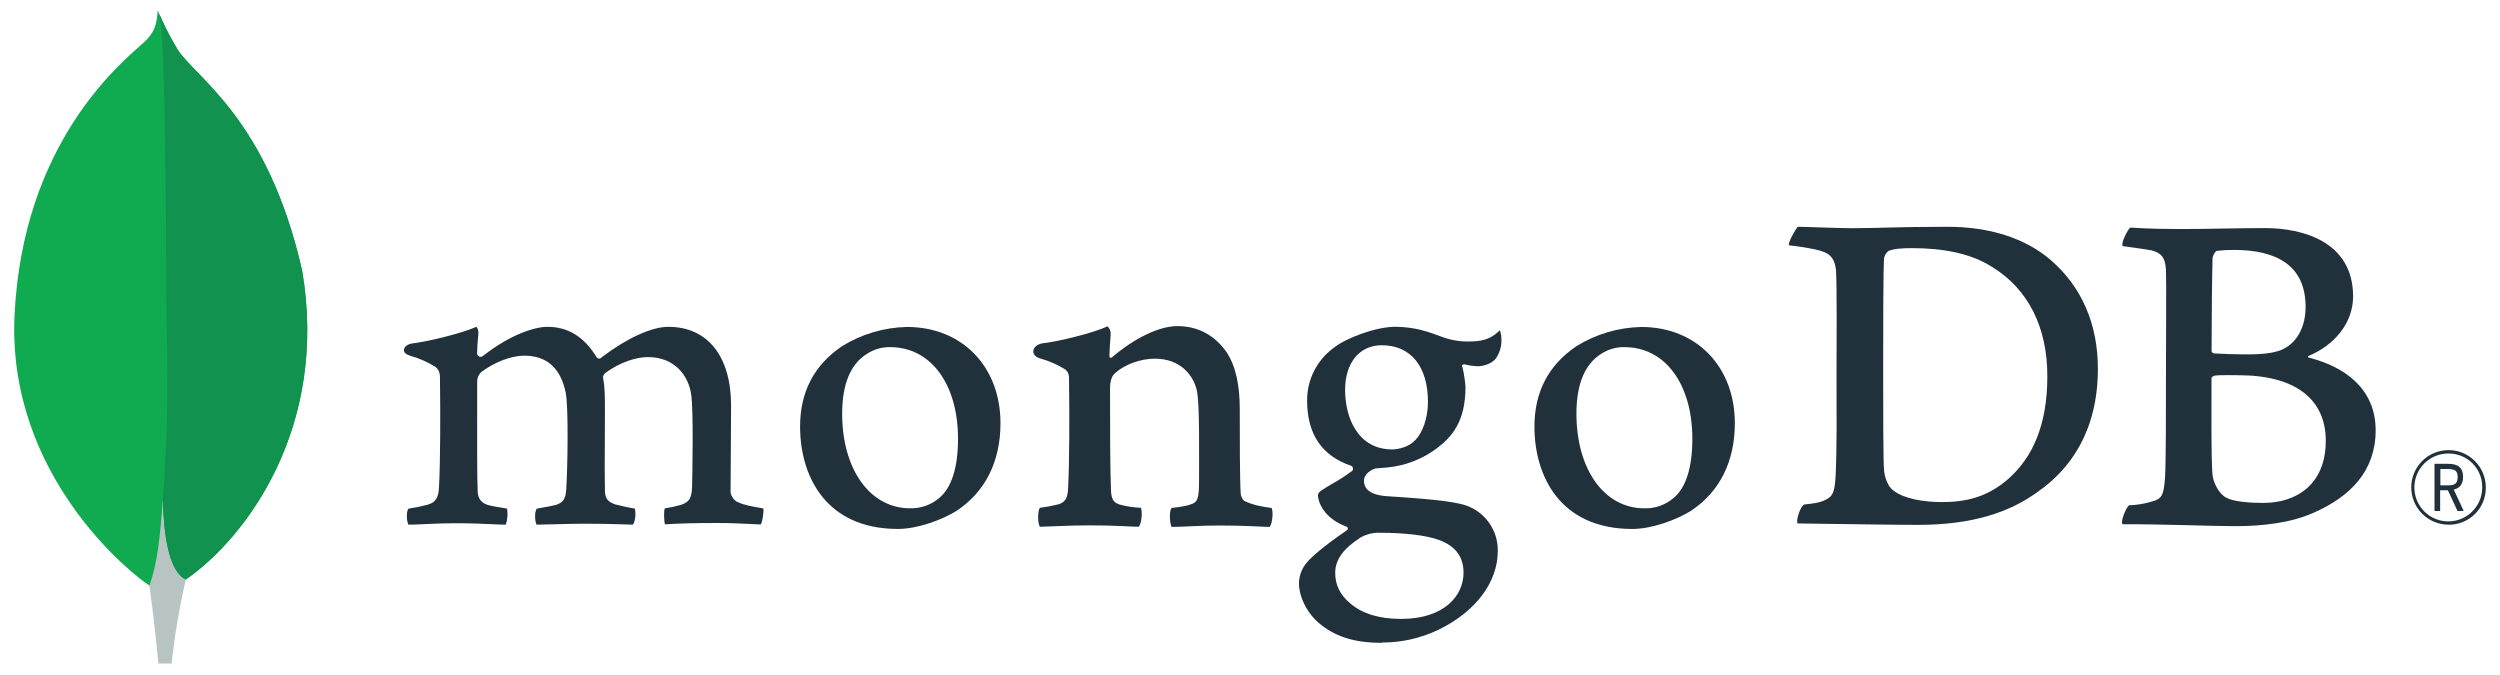
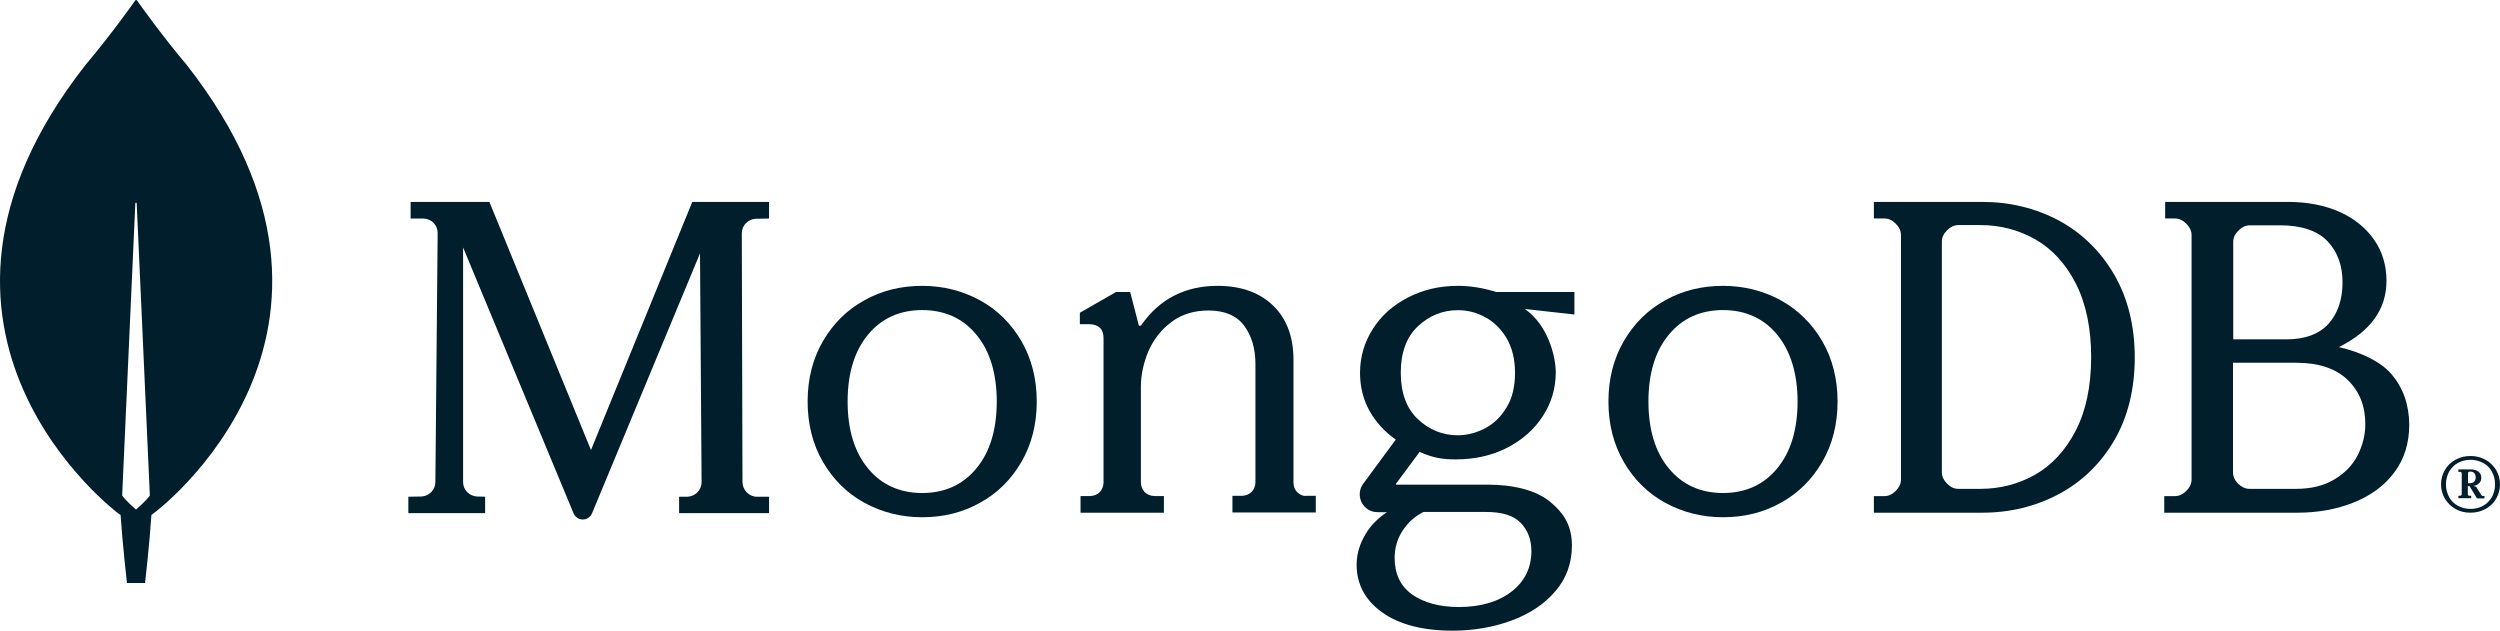
- <svg xmlns="http://www.w3.org/2000/svg" id="Layer_1" data-name="MongoDB RxStorage" viewBox="0 0 1112.61 300">
-   <defs>
-     <style>.cls-1{fill:#10aa50;}.cls-2{fill:#b8c4c2;}.cls-3{fill:#12924f;}.cls-4{fill:#21313c;}</style>
-   </defs>
-   <path class="cls-1" d="M134.44,120.34C119.13,52.8,87.22,34.82,79.08,22.11a144.57,144.57,0,0,1-8.9-17.42c-.43,6-1.22,9.78-6.32,14.33C53.62,28.15,10.13,63.59,6.47,140.33c-3.41,71.55,52.6,115.67,60,120.23,5.69,2.8,12.62.06,16-2.51,27-18.53,63.89-67.93,52-137.71" />
-   <path class="cls-2" d="M72.5,222.46c-1.41,17.71-2.42,28-6,38.12,0,0,2.35,16.86,4,34.72h5.84a324.73,324.73,0,0,1,6.37-37.39C75.15,254.19,72.79,238,72.5,222.46Z" />
-   <path class="cls-3" d="M82.7,257.92h0c-7.64-3.53-9.85-20.06-10.19-35.46a725.83,725.83,0,0,0,1.65-76.35c-.4-13.36.19-123.74-3.29-139.9A134.29,134.29,0,0,0,79.08,22.1c8.14,12.72,40.06,30.7,55.36,98.24C146.36,190,109.67,239.27,82.7,257.92Z" />
-   <path class="cls-4" d="M1089.7,233.5a16.59,16.59,0,1,1,16.59-16.82,16.38,16.38,0,0,1-16.59,16.84m0-31.68a15.1,15.1,0,1,0,15,15.14,14.85,14.85,0,0,0-15-15.14m4,25.58-4.28-9.23h-3.45v9.23h-2.51v-21h6.19c4.61,0,6.53,2,6.53,5.87,0,3.08-1.45,5-4.15,5.59l4.42,9.51ZM1086.07,216h3.63c2.94,0,4.06-1,4.06-3.68s-1.07-3.59-4.38-3.59h-3.31Z" />
-   <path class="cls-4" d="M842.79,218.38c4.49,3.59,13.46,5.07,21.37,5.07,10.25,0,20.3-1.9,30.12-10.77,10-9.09,16.88-23,16.88-45.21,0-21.34-8.12-38.66-24.78-48.8-9.4-5.91-21.58-8.24-35.47-8.24-4,0-8.12.21-10.46,1.27a5.49,5.49,0,0,0-1.93,3c-.42,3.8-.42,32.74-.42,49.85,0,17.54,0,42,.42,45,.22,2.54,1.5,7,4.27,8.87M800.15,100.93c3.63,0,17.43.63,23.85.63,12,0,20.29-.63,42.72-.63,18.8,0,34.62,5.07,45.93,14.78,13.68,11.84,21,28.31,21,48.38,0,28.52-13,45-26.07,54.29-13,9.72-29.91,15.21-54,15.21-12.82,0-34.83-.42-53.2-.63H800c-.86-1.69,1.57-8.28,3.07-8.45,5-.56,6.32-.76,8.62-1.71,3.88-1.59,4.79-3.57,5.22-10.54.64-13.1.43-28.73.43-46.48,0-12.67.21-37.39-.21-45.21-.65-6.54-3.41-8.23-9-9.5a116.24,116.24,0,0,0-12-1.9c-.42-1.27,2.86-7,3.93-8.24" />
-   <path class="cls-4" d="M986.6,111.65c-.85.21-1.92,2.33-1.92,3.38-.22,7.61-.43,27.46-.43,41.19a1.36,1.36,0,0,0,1.07,1.06c2.77.21,9.61.43,15.39.43,8.12,0,12.82-1.06,15.38-2.33,6.84-3.38,10-10.78,10-18.8,0-18.38-12.82-25.35-31.83-25.35a57.35,57.35,0,0,0-7.69.42m48.5,84.5c0-18.59-13.68-29.15-38.68-29.15-1.06,0-9-.21-10.89.21-.64.21-1.28.63-1.28,1.06,0,13.31-.22,34.64.43,43.09.43,3.59,3,8.66,6.19,10.14,3.42,1.9,11.11,2.32,16.45,2.32,14.74,0,27.78-8.23,27.78-27.67M948,101.3c1.93,0,7.61.63,22.14.63,13.67,0,24.78-.42,38-.42,16.45,0,39.09,5.92,39.09,30.42,0,12-8.54,21.76-19.65,26.41-.64.21-.64.63,0,.84,15.81,4,29.69,13.73,29.69,32.32,0,18.17-11.32,29.58-27.77,36.76-10,4.44-22.43,5.91-35,5.91-9.61,0-35.37-1-49.69-.84-1.5-.63,1.37-7.4,2.65-8.45a39.38,39.38,0,0,0,9.69-1.52c5.12-1.26,5.73-2.91,6.37-10.52.43-6.55.43-30,.43-46.69,0-22.82.22-38.23,0-45.84-.21-5.91-2.35-7.82-6.41-8.87-3.2-.64-8.54-1.27-12.81-1.9-1.07-1.06,2.22-7.4,3.28-8.24" />
-   <path class="cls-4" d="M181.75,233.5a9.26,9.26,0,0,1-.65-4.27,5.43,5.43,0,0,1,.65-2.85,72.58,72.58,0,0,0,8.2-1.67c3.78-.94,5.2-3,5.42-7.82.62-11.39.66-32.76.44-47.78v-.44c0-1.62,0-3.82-2-5.37a42.94,42.94,0,0,0-11.33-5c-1.79-.53-2.78-1.47-2.73-2.57s1.18-2.4,3.51-2.86c6.19-.63,22.41-4.5,28.78-7.44a4.22,4.22,0,0,1,.85,3c0,.66-.1,1.36-.17,2.08-.18,2.12-.38,4.53-.38,6.93a1.58,1.58,0,0,0,2.68.91c12.13-9.51,23-12.9,28.57-12.9,9.17,0,16.31,4.38,21.84,13.4a1.47,1.47,0,0,0,1.24.73,1.42,1.42,0,0,0,1.16-.62c11.15-8.46,22.2-13.51,29.6-13.51,17.48,0,27.93,13.09,27.93,35,0,6.3-.06,14.29-.12,21.74-.05,6.54-.1,12.67-.1,16.91,0,1,1.38,3.88,3.45,4.45,2.56,1.25,6.25,1.89,10.92,2.69l.18,0c.35,1.26-.39,6.15-1.1,7.15-1.16,0-2.76-.1-4.76-.2-3.63-.18-8.61-.43-14.4-.43-11.62,0-17.69.22-23.49.6-.44-1.45-.59-6.13-.06-7.11A61.55,61.55,0,0,0,303,224.7c3.7-1.22,4.77-2.9,5-7.81.09-3.49.76-34.24-.43-41.54-1.1-7.57-6.8-16.43-19.27-16.43-4.63,0-12.1,1.93-19.22,7.33a2.8,2.8,0,0,0-.7,1.81v.15c.84,3.94.84,8.54.84,15.49,0,4,0,8.17-.05,12.34-.05,8.48-.09,16.48.05,22.53,0,4.12,2.49,5.11,4.5,5.9,1.09.24,1.95.45,2.82.65,1.67.41,3.41.83,6,1.24a11.49,11.49,0,0,1-.1,5.32,4.26,4.26,0,0,1-.75,1.81c-6.46-.22-13.09-.41-22.66-.41-2.9,0-7.63.12-11.81.23-3.39.09-6.59.18-8.41.19a8.24,8.24,0,0,1-.64-3.68,6.38,6.38,0,0,1,.67-3.44l2.57-.47c2.24-.4,4.18-.74,6-1.2,3.16-1,4.35-2.72,4.58-6.75.62-9.4,1.1-36.49-.23-43.27-2.26-10.88-8.45-16.4-18.41-16.4-5.83,0-13.2,2.81-19.22,7.32a5.86,5.86,0,0,0-1.77,4.35c0,3.23,0,7.07,0,11.19,0,13.6-.09,30.53.24,37.85.2,2.26,1,4.94,5.23,5.92.93.27,2.53.53,4.39.84,1.07.18,2.24.37,3.45.59a15.16,15.16,0,0,1-.56,7.15c-1.86,0-4.15-.12-6.77-.23-4-.18-9-.4-14.65-.4-6.68,0-11.33.22-15.06.4-2.51.12-4.68.22-6.83.23" />
-   <path class="cls-4" d="M396.2,154.49A18.22,18.22,0,0,0,386,157.36c-7.42,4.51-11.2,13.52-11.2,26.76,0,24.78,12.41,42.09,30.18,42.09A19,19,0,0,0,418,221.6c5.46-4.45,8.36-13.55,8.36-26.29,0-24.41-12.13-40.82-30.18-40.82m3.42,80.91c-32.1,0-43.53-23.55-43.53-45.58,0-15.39,6.29-27.42,18.7-35.77a57.11,57.11,0,0,1,28.89-8.54c24.49,0,41.6,17.61,41.6,42.84,0,17.14-6.83,30.68-19.76,39.14-6.21,3.8-17,7.91-25.9,7.91" />
-   <path class="cls-4" d="M723,154.49a18.17,18.17,0,0,0-10.22,2.88c-7.42,4.51-11.2,13.52-11.2,26.76,0,24.78,12.41,42.09,30.18,42.09a19,19,0,0,0,13.06-4.61c5.46-4.45,8.35-13.55,8.35-26.29,0-24.41-12.12-40.82-30.17-40.82m3.42,80.91c-32.1,0-43.53-23.55-43.53-45.57,0-15.41,6.29-27.43,18.71-35.78a57,57,0,0,1,28.88-8.54c24.49,0,41.6,17.62,41.6,42.83,0,17.16-6.83,30.69-19.76,39.14-6.21,3.81-17,7.92-25.9,7.92" />
-   <path class="cls-4" d="M614.92,153.65c-9.89,0-16.29,7.81-16.29,19.9s5.51,26.46,21,26.46c2.66,0,7.48-1.18,9.87-3.81,3.6-3.31,6-10.15,6-17.37,0-15.77-7.68-25.18-20.53-25.18m-1.28,83.44a16.29,16.29,0,0,0-8,2c-7.83,5-11.46,10-11.46,15.81,0,5.44,2.11,9.77,6.65,13.61,5.5,4.66,12.92,6.93,22.67,6.93,19.19,0,27.79-10.32,27.79-20.54,0-7.12-3.57-11.89-10.92-14.59-5.66-2.07-15.12-3.21-26.7-3.21m1.28,49c-11.52,0-19.82-2.43-26.91-7.89-6.9-5.32-10-13.22-10-18.68a14.61,14.61,0,0,1,3.78-9.5c2-2.28,6.65-6.55,17.4-13.94a.92.92,0,0,0,.56-.85.89.89,0,0,0-.68-.88c-8.85-3.39-11.52-9-12.33-12,0-.11,0-.28-.09-.47-.25-1.18-.49-2.3,1.12-3.45,1.24-.88,3.22-2.06,5.34-3.31a71.89,71.89,0,0,0,8.59-5.59,1.41,1.41,0,0,0-.36-2.2c-13.1-4.4-19.7-14.13-19.7-29a28.83,28.83,0,0,1,12.1-23.73c5.27-4.17,18.5-9.18,27.07-9.18h.5c8.81.21,13.78,2.06,20.66,4.6a32.84,32.84,0,0,0,12.22,1.94c7.29,0,10.48-2.31,13.22-5a11.47,11.47,0,0,1,.7,3.78,14.22,14.22,0,0,1-2.38,8.68c-1.49,2.07-5,3.57-8.21,3.57-.33,0-.65,0-1-.05a26.94,26.94,0,0,1-5-.83l-.82.29c-.26.38-.09.8.12,1.34a1.7,1.7,0,0,1,.12.33,58.52,58.52,0,0,1,1.19,8.1c0,15.55-6.13,22.32-12.76,27.34a43.56,43.56,0,0,1-22,8.52h0c-.17,0-1,.07-2.56.21-1,.09-2.3.21-2.49.21l-.19,0c-1.44.4-5.2,2.19-5.2,5.52,0,2.76,1.7,6.19,9.83,6.81l5.26.37c10.72.75,24.11,1.68,30.41,3.81a21.06,21.06,0,0,1,14.07,20.27c0,13.95-9.92,27.07-26.53,35.09a57.66,57.66,0,0,1-25.09,5.63" />
-   <path class="cls-4" d="M565.86,226.06c-4.7-.63-8.13-1.27-12.18-3.17a5.6,5.6,0,0,1-1.5-3c-.43-6.55-.43-25.56-.43-38,0-10.15-1.7-19-6-25.35-5.13-7.19-12.39-11.41-21.79-11.41-8.33,0-19.44,5.7-28.62,13.52-.22.21-1.63,1.55-1.6-.53s.35-6.3.55-9a4.63,4.63,0,0,0-1.4-3.92c-6,3-22.83,7-29.06,7.61-4.54.88-5.69,5.25-.84,6.76l.07,0a41.46,41.46,0,0,1,11,4.84c1.92,1.48,1.71,3.59,1.71,5.28.21,14.15.21,35.91-.43,47.74-.21,4.65-1.5,6.34-4.92,7.19l.32-.11a66.46,66.46,0,0,1-7.91,1.48c-1.07,1.05-1.07,7.18,0,8.45,2.14,0,13-.63,22-.63,12.38,0,18.79.63,22,.63,1.29-1.48,1.71-7.18.86-8.45a45,45,0,0,1-8.77-1.27c-3.41-.84-4.27-2.54-4.48-6.33-.42-9.94-.42-31.06-.42-45.43,0-4,1.06-5.91,2.34-7,4.27-3.8,11.33-6.33,17.52-6.33,6,0,10,1.9,13,4.43A18.1,18.1,0,0,1,533,176c.85,8,.63,24.09.63,38,0,7.61-.63,9.52-3.41,10.36-1.28.63-4.7,1.27-8.76,1.69-1.28,1.27-.86,7.18,0,8.45,5.55,0,12-.63,21.36-.63,11.75,0,19.23.63,22.22.63,1.28-1.48,1.71-7,.86-8.45" />
+ <svg xmlns="http://www.w3.org/2000/svg" width="1102" height="278" viewBox="0 0 1102 278" fill="none">
+   <path d="M82.323 28.644C71.537 15.847 62.248 2.849 60.351 0.15C60.151 -0.05 59.852 -0.05 59.652 0.15C57.754 2.849 48.466 15.847 37.68 28.644C-54.902 146.721 52.261 226.406 52.261 226.406L53.16 227.006C53.959 239.303 55.956 257 55.956 257H59.951H63.946C63.946 257 65.944 239.403 66.743 227.006L67.642 226.306C67.741 226.406 174.905 146.721 82.323 28.644ZM59.951 224.606C59.951 224.606 55.158 220.507 53.859 218.408V218.207L59.652 89.633C59.652 89.233 60.251 89.233 60.251 89.633L66.044 218.207V218.408C64.745 220.507 59.951 224.606 59.951 224.606Z" fill="#001E2B" />
+   <path d="M260.501 198.369L215.845 89.301L215.745 89H181.001V96.331H186.608C188.31 96.331 189.912 97.034 191.114 98.24C192.315 99.445 192.916 101.052 192.916 102.759L191.915 212.53C191.915 215.944 189.112 218.756 185.707 218.857L180 218.957V226.188H213.843V218.957L210.338 218.857C206.934 218.756 204.13 215.944 204.13 212.53V109.086L252.792 226.188C253.492 227.895 255.094 229 256.897 229C258.699 229 260.301 227.895 261.002 226.188L308.562 111.697L309.263 212.53C309.263 216.045 306.459 218.857 302.955 218.957H299.35V226.188H339V218.957H333.593C330.189 218.957 327.385 216.045 327.285 212.63L326.985 102.859C326.985 99.344 329.788 96.532 333.193 96.432L339 96.331V89H305.157L260.501 198.369Z" fill="#001E2B" />
+   <path d="M571.869 217.046C570.764 215.94 570.162 214.431 570.162 212.62V158.696C570.162 148.435 567.151 140.386 561.127 134.652C555.205 128.917 546.973 126 536.734 126C522.378 126 511.035 131.835 503.104 143.304C503.004 143.505 502.703 143.606 502.402 143.606C502.1 143.606 501.9 143.404 501.9 143.103L498.185 128.716H491.961L476 137.871V142.901H480.116C482.023 142.901 483.629 143.404 484.734 144.411C485.838 145.417 486.44 146.926 486.44 149.038V212.519C486.44 214.33 485.838 215.839 484.734 216.946C483.629 218.052 482.124 218.656 480.317 218.656H476.301V226H513.042V218.656H509.027C507.22 218.656 505.714 218.052 504.61 216.946C503.506 215.839 502.903 214.33 502.903 212.519V170.467C502.903 165.135 504.108 159.803 506.317 154.571C508.625 149.441 512.038 145.115 516.556 141.795C521.073 138.475 526.494 136.865 532.718 136.865C539.745 136.865 545.066 139.078 548.378 143.505C551.691 147.932 553.398 153.666 553.398 160.507V212.419C553.398 214.229 552.795 215.738 551.691 216.845C550.587 217.952 549.081 218.555 547.274 218.555H543.259V225.899H580V218.555H575.985C574.479 218.757 573.073 218.153 571.869 217.046Z" fill="#001E2B" />
+   <path d="M907.546 97.212C897.39 91.804 886.039 89 873.792 89H826V96.311H830.68C832.472 96.311 834.065 97.012 835.658 98.614C837.152 100.116 837.948 101.819 837.948 103.621V211.379C837.948 213.181 837.152 214.884 835.658 216.386C834.165 217.888 832.472 218.689 830.68 218.689H826V226H873.792C886.039 226 897.39 223.196 907.546 217.788C917.701 212.38 925.966 204.368 931.94 194.154C937.914 183.939 941 171.621 941 157.6C941 143.58 937.914 131.362 931.94 121.047C925.866 110.632 917.701 102.72 907.546 97.212ZM921.784 157.4C921.784 170.219 919.494 181.034 915.013 189.747C910.533 198.46 904.558 204.969 897.19 209.176C889.823 213.382 881.658 215.485 872.896 215.485H863.238C861.446 215.485 859.853 214.784 858.26 213.181C856.766 211.679 855.97 209.977 855.97 208.174V106.526C855.97 104.723 856.667 103.121 858.26 101.518C859.753 100.016 861.446 99.215 863.238 99.215H872.896C881.658 99.215 889.823 101.318 897.19 105.524C904.558 109.73 910.533 116.24 915.013 124.952C919.494 133.765 921.784 144.681 921.784 157.4Z" fill="#001E2B" />
+   <path d="M1053.97 164.711C1049.55 159.603 1041.02 155.297 1030.99 152.993C1044.84 146.083 1051.96 136.369 1051.96 123.851C1051.96 117.041 1050.16 110.932 1046.54 105.724C1042.93 100.517 1037.81 96.311 1031.29 93.406C1024.76 90.502 1017.13 89 1008.5 89H954.402V96.311H958.718C960.524 96.311 962.13 97.012 963.736 98.614C965.242 100.116 966.045 101.819 966.045 103.621V211.379C966.045 213.181 965.242 214.884 963.736 216.386C962.231 217.888 960.524 218.689 958.718 218.689H954V226H1012.72C1021.65 226 1029.98 224.498 1037.51 221.493C1045.04 218.489 1051.06 214.083 1055.38 208.274C1059.79 202.466 1062 195.355 1062 187.143C1061.9 178.33 1059.29 170.819 1053.97 164.711ZM986.621 213.281C985.115 211.779 984.312 210.077 984.312 208.274V159.903H1012.22C1022.05 159.903 1029.58 162.407 1034.8 167.414C1040.02 172.422 1042.63 178.931 1042.63 186.943C1042.63 191.75 1041.42 196.457 1039.22 200.763C1036.91 205.17 1033.49 208.675 1028.88 211.379C1024.36 214.083 1018.74 215.485 1012.22 215.485H991.639C989.833 215.485 988.227 214.784 986.621 213.281ZM984.413 149.588V106.626C984.413 104.823 985.115 103.221 986.721 101.618C988.227 100.116 989.933 99.315 991.74 99.315H1004.99C1014.52 99.315 1021.55 101.719 1025.97 106.325C1030.38 111.032 1032.59 117.041 1032.59 124.452C1032.59 132.063 1030.48 138.172 1026.37 142.778C1022.25 147.285 1016.03 149.588 1007.8 149.588H984.413Z" fill="#001E2B" />
+   <path d="M431.999 132.388C424.329 128.196 415.763 126 406.5 126C397.237 126 388.571 128.096 381.001 132.388C373.331 136.579 367.255 142.667 362.773 150.352C358.291 158.037 356 167.02 356 177C356 186.98 358.291 195.963 362.773 203.648C367.255 211.333 373.331 217.421 381.001 221.613C388.671 225.804 397.237 228 406.5 228C415.763 228 424.429 225.904 431.999 221.613C439.669 217.421 445.745 211.333 450.227 203.648C454.709 195.963 457 186.98 457 177C457 167.02 454.709 158.037 450.227 150.352C445.745 142.667 439.669 136.579 431.999 132.388ZM439.37 177C439.37 189.276 436.382 199.256 430.405 206.442C424.529 213.628 416.461 217.321 406.5 217.321C396.54 217.321 388.471 213.628 382.595 206.442C376.618 199.256 373.63 189.276 373.63 177C373.63 164.724 376.618 154.744 382.595 147.558C388.471 140.372 396.54 136.679 406.5 136.679C416.461 136.679 424.529 140.372 430.405 147.558C436.382 154.744 439.37 164.724 439.37 177Z" fill="#001E2B" />
+   <path d="M784.999 132.388C777.329 128.196 768.763 126 759.5 126C750.237 126 741.571 128.096 734.001 132.388C726.331 136.579 720.255 142.667 715.773 150.352C711.291 158.037 709 167.02 709 177C709 186.98 711.291 195.963 715.773 203.648C720.255 211.333 726.331 217.421 734.001 221.613C741.671 225.804 750.237 228 759.5 228C768.763 228 777.429 225.904 784.999 221.613C792.669 217.421 798.745 211.333 803.227 203.648C807.709 195.963 810 186.98 810 177C810 167.02 807.709 158.037 803.227 150.352C798.745 142.667 792.569 136.579 784.999 132.388ZM792.37 177C792.37 189.276 789.381 199.256 783.405 206.442C777.528 213.628 769.46 217.321 759.5 217.321C749.539 217.321 741.471 213.628 735.595 206.442C729.618 199.256 726.63 189.276 726.63 177C726.63 164.624 729.618 154.744 735.595 147.558C741.471 140.372 749.539 136.679 759.5 136.679C769.46 136.679 777.528 140.372 783.405 147.558C789.282 154.744 792.37 164.724 792.37 177Z" fill="#001E2B" />
+   <path d="M642.64 126C634.614 126 627.292 127.704 620.671 131.113C614.05 134.522 608.834 139.135 605.122 145.05C601.411 150.865 599.505 157.383 599.505 164.301C599.505 170.517 600.909 176.232 603.818 181.346C606.627 186.259 610.439 190.369 615.254 193.778L600.909 213.23C599.103 215.636 598.903 218.844 600.207 221.451C601.611 224.158 604.219 225.763 607.229 225.763H611.342C607.329 228.47 604.119 231.678 601.912 235.488C599.304 239.799 598 244.311 598 248.923C598 257.546 601.812 264.665 609.335 269.979C616.759 275.293 627.191 278 640.332 278C649.461 278 658.188 276.496 666.113 273.588C674.138 270.681 680.658 266.369 685.473 260.755C690.389 255.14 692.897 248.322 692.897 240.501C692.897 232.28 689.887 226.464 682.865 220.85C676.847 216.137 667.417 213.631 655.68 213.631H615.555C615.455 213.631 615.354 213.53 615.354 213.53C615.354 213.53 615.254 213.33 615.354 213.23L625.787 199.193C628.596 200.496 631.204 201.298 633.511 201.799C635.918 202.301 638.627 202.501 641.636 202.501C650.063 202.501 657.687 200.797 664.307 197.388C670.928 193.979 676.245 189.367 680.057 183.451C683.868 177.636 685.774 171.119 685.774 164.201C685.774 156.781 682.163 143.245 672.332 136.327C672.332 136.227 672.433 136.227 672.433 136.227L694 138.633V128.707H659.492C654.075 127.003 648.458 126 642.64 126ZM654.677 188.765C650.865 190.77 646.752 191.873 642.64 191.873C635.919 191.873 630 189.467 624.984 184.755C619.969 180.042 617.461 173.124 617.461 164.301C617.461 155.478 619.969 148.559 624.984 143.847C630 139.135 635.919 136.728 642.64 136.728C646.853 136.728 650.865 137.731 654.677 139.836C658.489 141.842 661.599 144.95 664.107 149.061C666.514 153.172 667.818 158.285 667.818 164.301C667.818 170.417 666.614 175.53 664.107 179.541C661.699 183.652 658.489 186.76 654.677 188.765ZM627.492 225.662H654.677C662.201 225.662 667.016 227.166 670.226 230.375C673.436 233.583 675.041 237.894 675.041 242.908C675.041 250.227 672.132 256.243 666.314 260.755C660.495 265.267 652.671 267.573 643.041 267.573C634.614 267.573 627.592 265.668 622.476 262.058C617.36 258.449 614.752 252.934 614.752 245.916C614.752 241.504 615.956 237.393 618.364 233.784C620.771 230.174 623.68 227.567 627.492 225.662Z" fill="#001E2B" />
+   <path d="M1082.35 224.327C1080.37 223.244 1078.88 221.669 1077.69 219.799C1076.6 217.831 1076 215.764 1076 213.5C1076 211.236 1076.6 209.071 1077.69 207.201C1078.78 205.232 1080.37 203.756 1082.35 202.673C1084.34 201.591 1086.52 201 1089 201C1091.48 201 1093.66 201.591 1095.65 202.673C1097.63 203.756 1099.12 205.331 1100.31 207.201C1101.4 209.169 1102 211.236 1102 213.5C1102 215.764 1101.4 217.929 1100.31 219.799C1099.22 221.768 1097.63 223.244 1095.65 224.327C1093.66 225.409 1091.48 226 1089 226C1086.62 226 1084.34 225.508 1082.35 224.327ZM1094.56 222.949C1096.24 222.063 1097.44 220.685 1098.43 219.11C1099.32 217.437 1099.82 215.567 1099.82 213.5C1099.82 211.433 1099.32 209.563 1098.43 207.89C1097.53 206.217 1096.24 204.937 1094.56 204.051C1092.87 203.165 1091.08 202.673 1089 202.673C1086.92 202.673 1085.13 203.165 1083.44 204.051C1081.76 204.937 1080.56 206.315 1079.57 207.89C1078.68 209.563 1078.18 211.433 1078.18 213.5C1078.18 215.567 1078.68 217.437 1079.57 219.11C1080.47 220.783 1081.76 222.063 1083.44 222.949C1085.13 223.835 1086.92 224.327 1089 224.327C1091.08 224.327 1092.97 223.835 1094.56 222.949ZM1083.64 219.504V218.618L1083.84 218.52H1084.44C1084.63 218.52 1084.83 218.421 1084.93 218.323C1085.13 218.126 1085.13 218.028 1085.13 217.831V208.677C1085.13 208.48 1085.03 208.284 1084.93 208.185C1084.73 207.988 1084.63 207.988 1084.44 207.988H1083.84L1083.64 207.89V207.004L1083.84 206.906H1089C1090.49 206.906 1091.58 207.201 1092.47 207.89C1093.37 208.579 1093.76 209.465 1093.76 210.646C1093.76 211.532 1093.47 212.417 1092.77 213.008C1092.08 213.697 1091.28 214.091 1090.29 214.189L1091.48 214.583L1093.76 218.224C1093.96 218.52 1094.16 218.618 1094.46 218.618H1095.05L1095.15 218.717V219.602L1095.05 219.701H1091.98L1091.78 219.602L1088.6 214.287H1087.81V217.831C1087.81 218.028 1087.91 218.224 1088.01 218.323C1088.21 218.52 1088.31 218.52 1088.5 218.52H1089.1L1089.3 218.618V219.504L1089.1 219.602H1083.84L1083.64 219.504ZM1088.7 213.008C1089.5 213.008 1090.19 212.811 1090.59 212.319C1090.98 211.925 1091.28 211.236 1091.28 210.449C1091.28 209.661 1091.08 209.071 1090.69 208.579C1090.29 208.087 1089.69 207.89 1089 207.89H1088.6C1088.4 207.89 1088.21 207.988 1088.11 208.087C1087.91 208.283 1087.91 208.382 1087.91 208.579V213.008H1088.7Z" fill="#001E2B" />
</svg>
